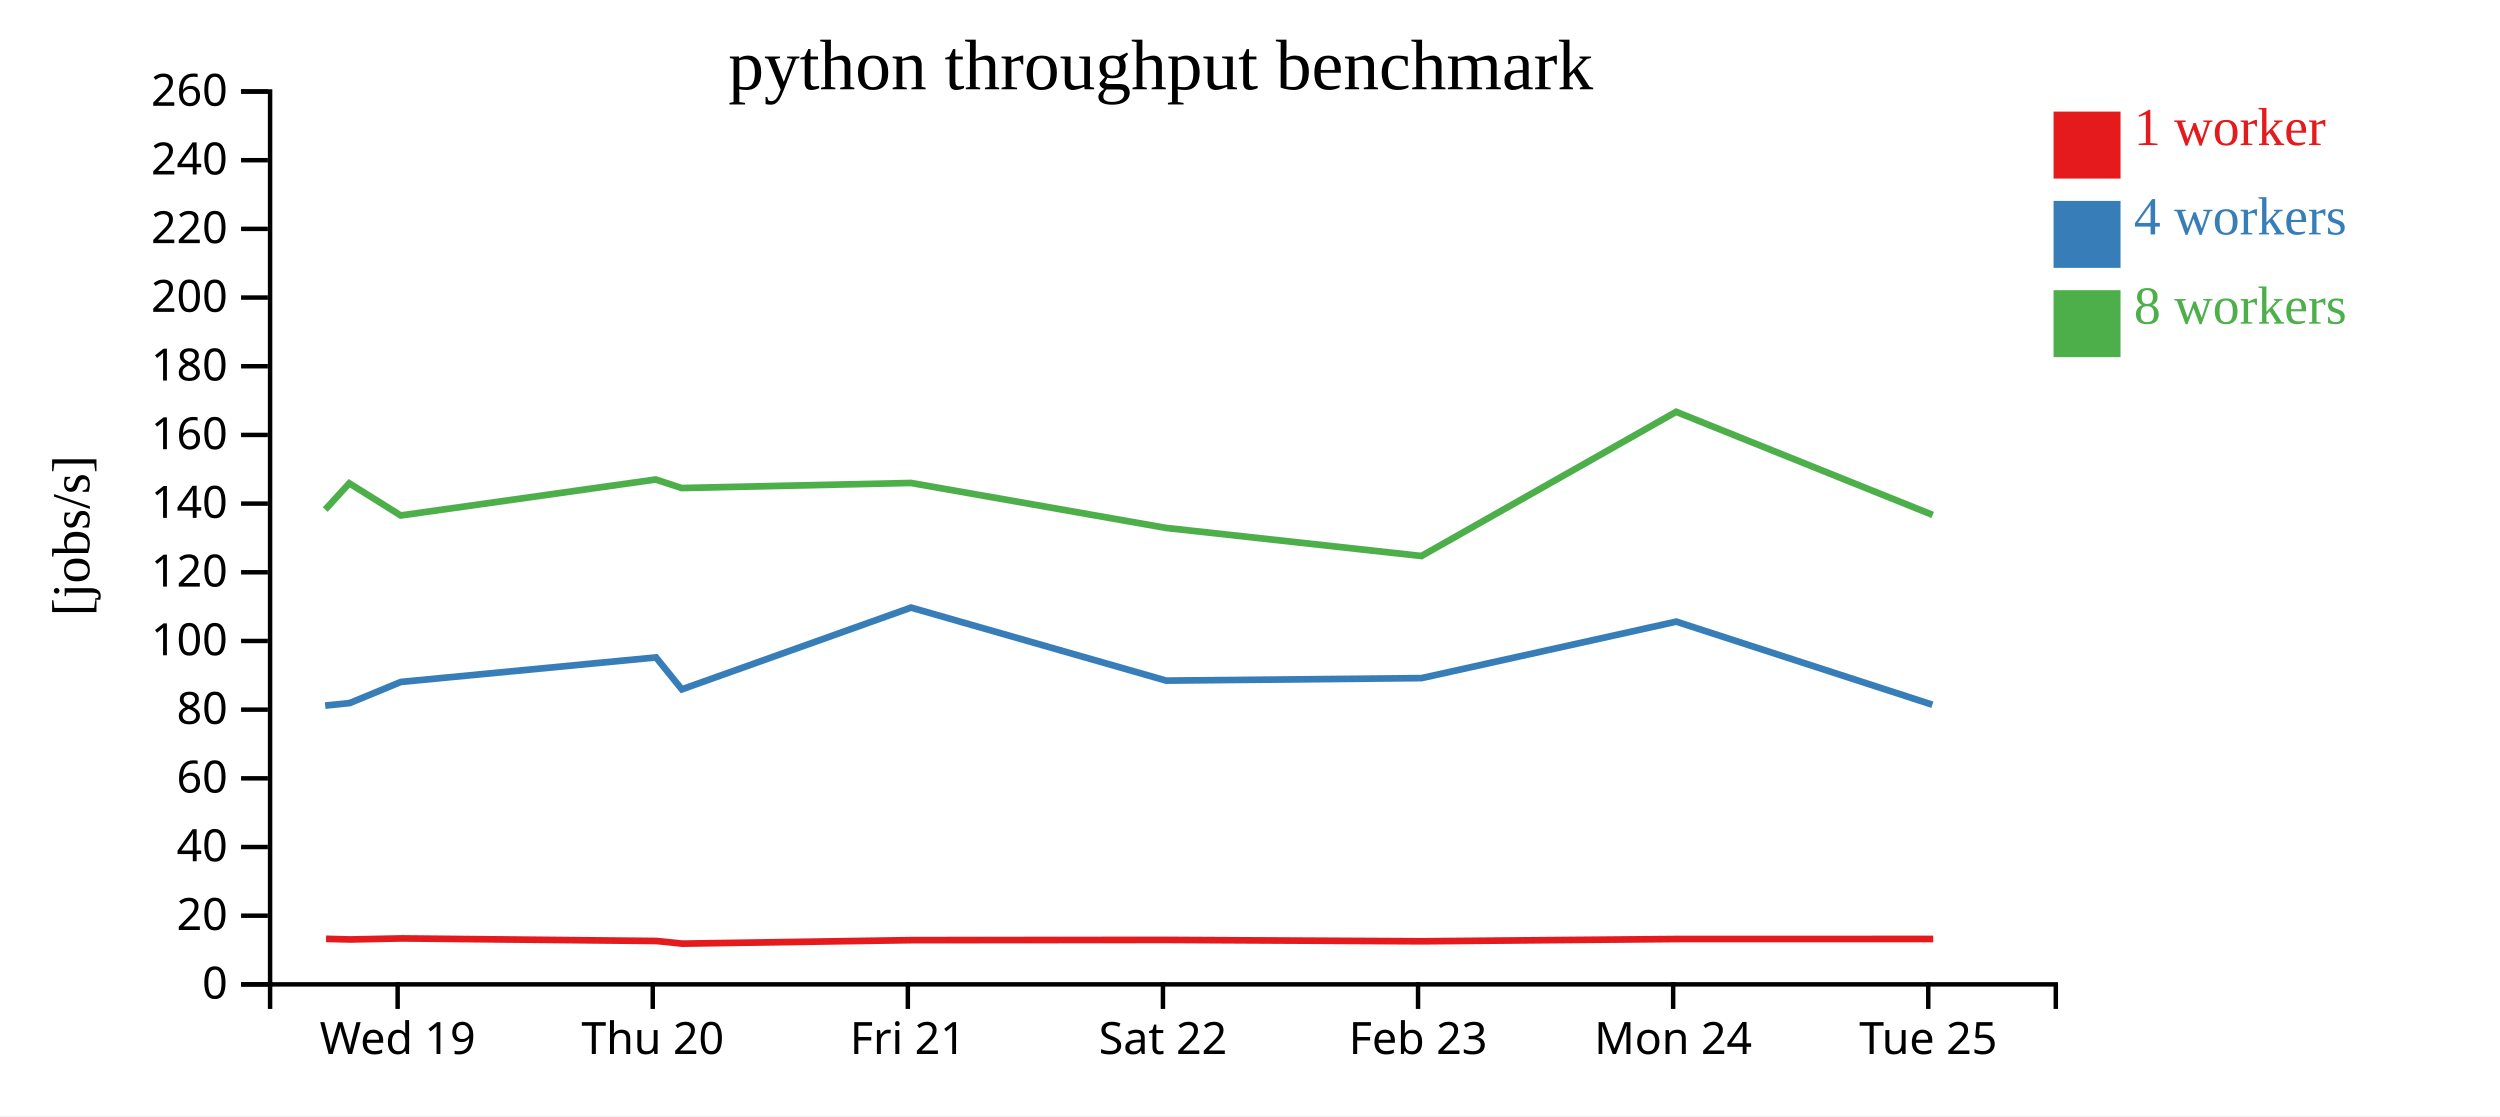
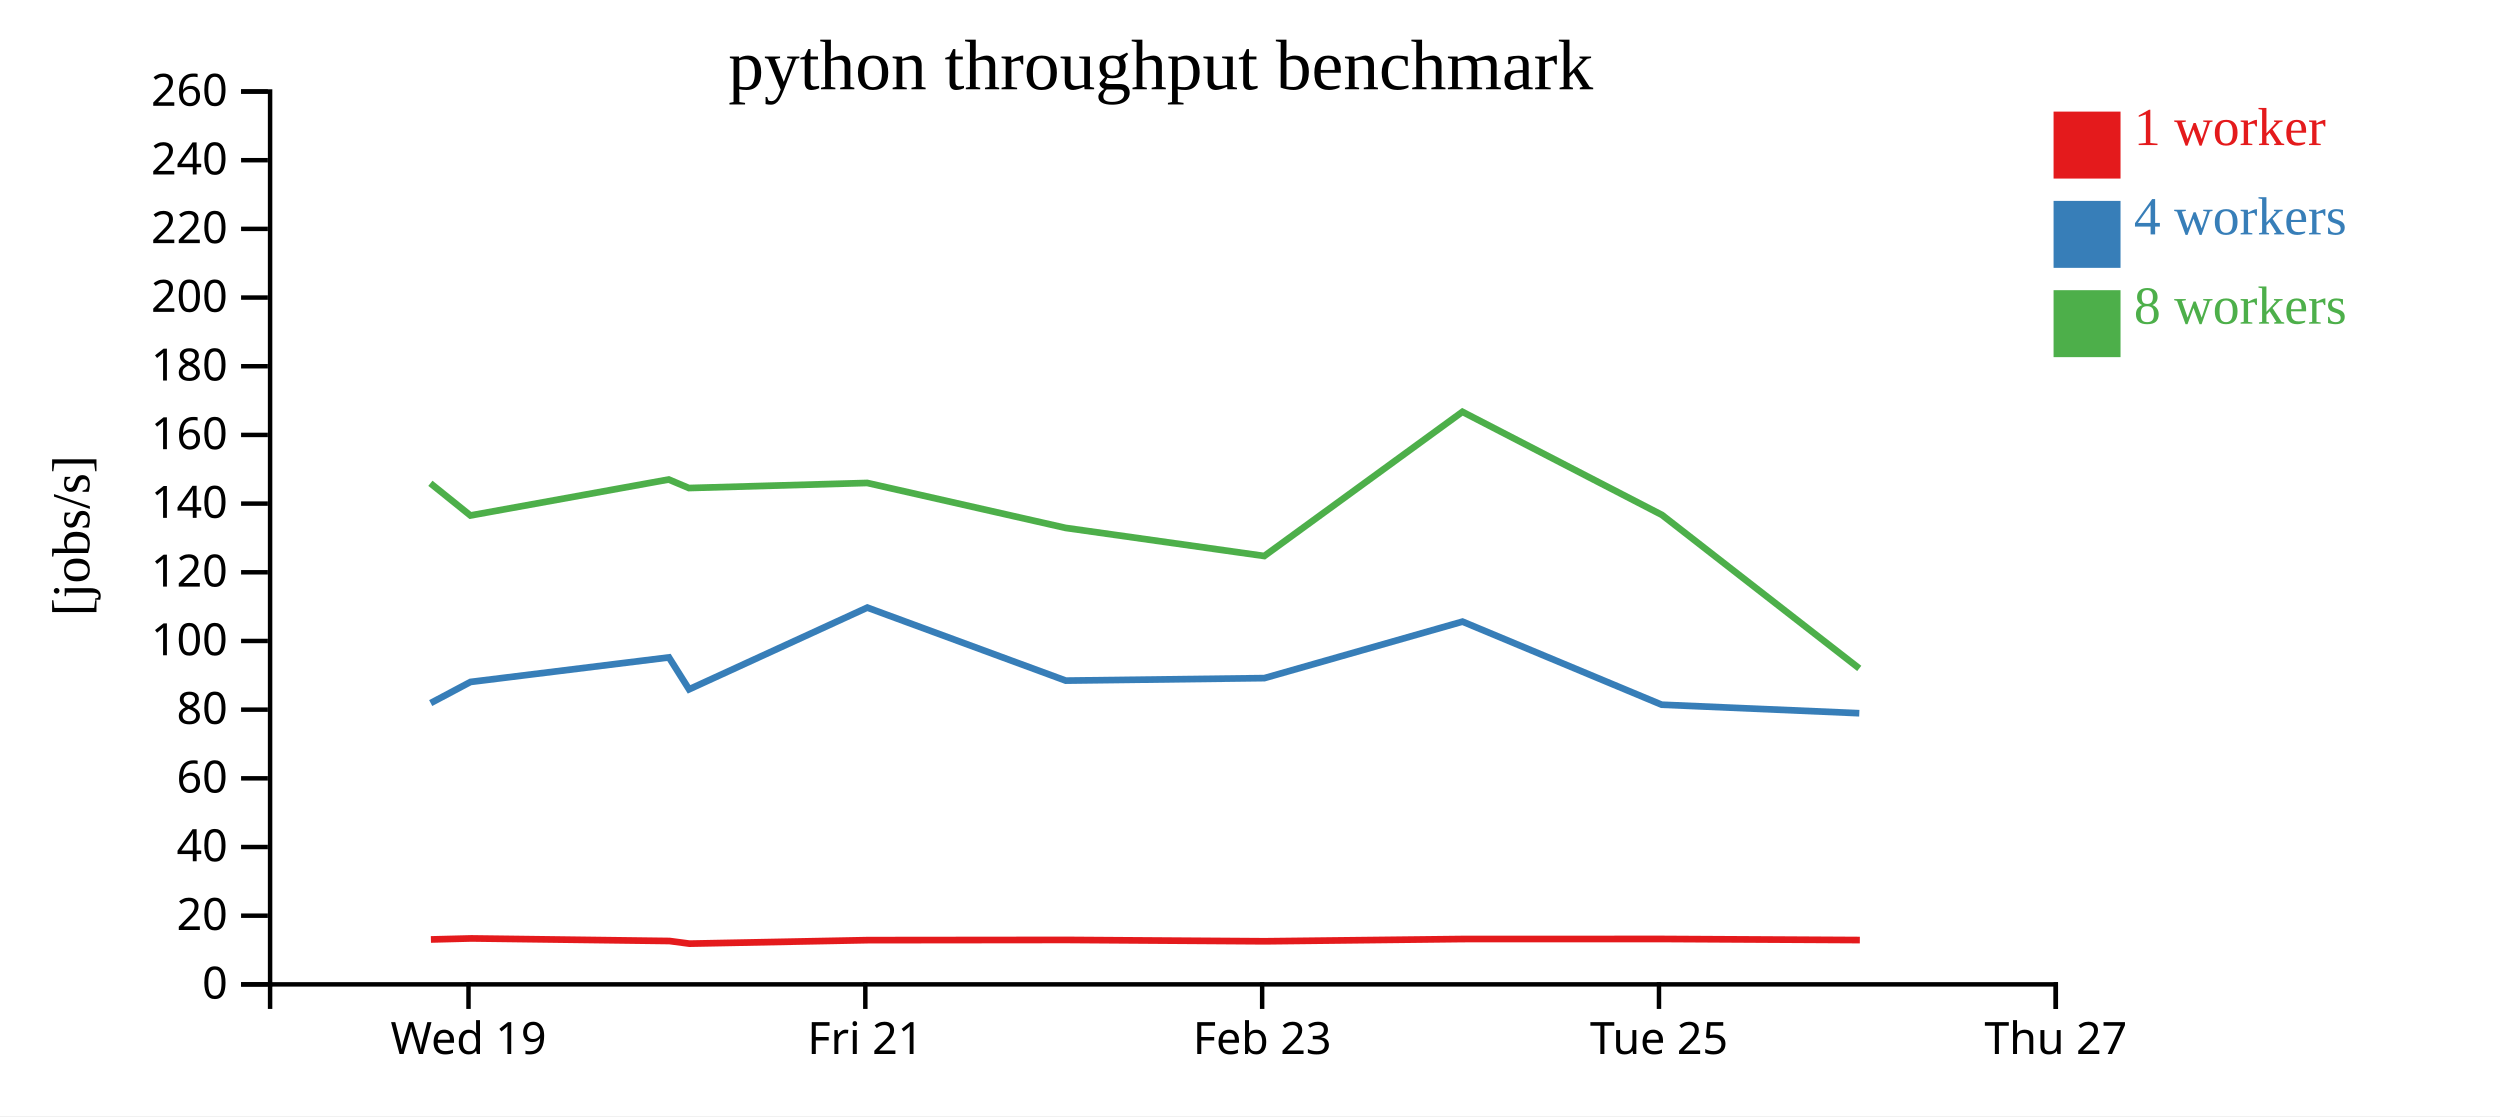
<svg xmlns="http://www.w3.org/2000/svg" width="560" height="250">
  <rect width="100%" height="100%" fill="white" />
  <g transform="translate(60,20)">
    <g transform="translate(0,200)" fill="none" font-size="10" font-family="sans-serif" text-anchor="middle">
      <path class="domain" stroke="currentColor" d="M0.5,6V0.5H400.5V6" />
-       <g class="tick" opacity="1" transform="translate(29.07143,0)">
+       <g class="tick" opacity="1" transform="translate(44.94444,0)">
        <line stroke="currentColor" y2="6" />
        <text fill="currentColor" y="9" dy="0.71em">Wed 19</text>
      </g>
-       <g class="tick" opacity="1" transform="translate(86.21429,0)">
-         <line stroke="currentColor" y2="6" />
-         <text fill="currentColor" y="9" dy="0.71em">Thu 20</text>
-       </g>
-       <g class="tick" opacity="1" transform="translate(143.3571,0)">
+       <g class="tick" opacity="1" transform="translate(133.8333,0)">
        <line stroke="currentColor" y2="6" />
        <text fill="currentColor" y="9" dy="0.71em">Fri 21</text>
      </g>
-       <g class="tick" opacity="1" transform="translate(200.5,0)">
-         <line stroke="currentColor" y2="6" />
-         <text fill="currentColor" y="9" dy="0.71em">Sat 22</text>
-       </g>
-       <g class="tick" opacity="1" transform="translate(257.6429,0)">
+       <g class="tick" opacity="1" transform="translate(222.7222,0)">
        <line stroke="currentColor" y2="6" />
        <text fill="currentColor" y="9" dy="0.71em">Feb 23</text>
      </g>
-       <g class="tick" opacity="1" transform="translate(314.7857,0)">
-         <line stroke="currentColor" y2="6" />
-         <text fill="currentColor" y="9" dy="0.71em">Mon 24</text>
-       </g>
-       <g class="tick" opacity="1" transform="translate(371.9286,0)">
+       <g class="tick" opacity="1" transform="translate(311.6111,0)">
        <line stroke="currentColor" y2="6" />
        <text fill="currentColor" y="9" dy="0.71em">Tue 25</text>
+       </g>
+       <g class="tick" opacity="1" transform="translate(400.5,0)">
+         <line stroke="currentColor" y2="6" />
+         <text fill="currentColor" y="9" dy="0.71em">Thu 27</text>
      </g>
    </g>
    <g fill="none" font-size="10" font-family="sans-serif" text-anchor="end">
      <path class="domain" stroke="currentColor" d="M-6,200.5H0.5V0.5H-6" />
      <g class="tick" opacity="1" transform="translate(0,200.5)">
        <line stroke="currentColor" x2="-6" />
        <text fill="currentColor" x="-9" dy="0.32em">0</text>
      </g>
      <g class="tick" opacity="1" transform="translate(0,185.1154)">
        <line stroke="currentColor" x2="-6" />
        <text fill="currentColor" x="-9" dy="0.32em">20</text>
      </g>
      <g class="tick" opacity="1" transform="translate(0,169.7308)">
        <line stroke="currentColor" x2="-6" />
        <text fill="currentColor" x="-9" dy="0.32em">40</text>
      </g>
      <g class="tick" opacity="1" transform="translate(0,154.3462)">
        <line stroke="currentColor" x2="-6" />
        <text fill="currentColor" x="-9" dy="0.32em">60</text>
      </g>
      <g class="tick" opacity="1" transform="translate(0,138.9615)">
        <line stroke="currentColor" x2="-6" />
        <text fill="currentColor" x="-9" dy="0.32em">80</text>
      </g>
      <g class="tick" opacity="1" transform="translate(0,123.5769)">
        <line stroke="currentColor" x2="-6" />
        <text fill="currentColor" x="-9" dy="0.32em">100</text>
      </g>
      <g class="tick" opacity="1" transform="translate(0,108.1923)">
        <line stroke="currentColor" x2="-6" />
        <text fill="currentColor" x="-9" dy="0.32em">120</text>
      </g>
      <g class="tick" opacity="1" transform="translate(0,92.80769)">
        <line stroke="currentColor" x2="-6" />
        <text fill="currentColor" x="-9" dy="0.32em">140</text>
      </g>
      <g class="tick" opacity="1" transform="translate(0,77.42308)">
        <line stroke="currentColor" x2="-6" />
        <text fill="currentColor" x="-9" dy="0.32em">160</text>
      </g>
      <g class="tick" opacity="1" transform="translate(0,62.03846)">
        <line stroke="currentColor" x2="-6" />
        <text fill="currentColor" x="-9" dy="0.32em">180</text>
      </g>
      <g class="tick" opacity="1" transform="translate(0,46.65385)">
        <line stroke="currentColor" x2="-6" />
        <text fill="currentColor" x="-9" dy="0.32em">200</text>
      </g>
      <g class="tick" opacity="1" transform="translate(0,31.26923)">
        <line stroke="currentColor" x2="-6" />
        <text fill="currentColor" x="-9" dy="0.32em">220</text>
      </g>
      <g class="tick" opacity="1" transform="translate(0,15.88462)">
        <line stroke="currentColor" x2="-6" />
        <text fill="currentColor" x="-9" dy="0.32em">240</text>
      </g>
      <g class="tick" opacity="1" transform="translate(0,0.5)">
        <line stroke="currentColor" x2="-6" />
        <text fill="currentColor" x="-9" dy="0.32em">260</text>
      </g>
    </g>
    <text text-anchor="middle" style="font-size: 12px" transform="rotate(-90)" y="-40" x="-100">[jobs/s]</text>
    <text text-anchor="middle" style="font-size: 16px" y="0" x="200">python throughput benchmark</text>
-     <path class="line" fill="none" stroke="#e41a1c" stroke-width="1.5" d="M13.031,190.299L18.385,190.44L30.067,190.207L87.097,190.785L92.867,191.378L144.25,190.592L201.368,190.543L258.56,190.848L315.652,190.34L373.038,190.329" />
-     <path class="line" fill="none" stroke="#377eb8" stroke-width="1.5" d="M12.838,138.052L18.328,137.488L29.789,132.756L86.94,127.257L92.732,134.411L144.069,116.102L201.227,132.46L258.424,131.898L315.483,119.244L372.851,137.855" />
-     <path class="line" fill="none" stroke="#4daf4a" stroke-width="1.5" d="M12.852,94.143L18.239,88.258L29.763,95.466L86.867,87.408L92.68,89.319L144.053,88.182L201.159,98.25L258.396,104.546L315.462,72.249L372.926,95.343" />
+     <path class="line" fill="none" stroke="#e41a1c" stroke-width="1.5" d="M36.521,190.44L45.608,190.207L89.965,190.785L94.452,191.378L134.416,190.592L178.842,190.543L223.324,190.848L267.729,190.34L312.363,190.329L356.604,190.574" />
+     <path class="line" fill="none" stroke="#377eb8" stroke-width="1.5" d="M36.477,137.488L45.392,132.756L89.842,127.257L94.347,134.411L134.276,116.102L178.732,132.46L223.219,131.898L267.598,119.244L312.217,137.855L356.484,139.763" />
+     <path class="line" fill="none" stroke="#4daf4a" stroke-width="1.5" d="M36.408,88.258L45.371,95.466L89.785,87.408L94.307,89.319L134.263,88.182L178.679,98.25L223.197,104.546L267.581,72.249L312.276,95.343L356.474,129.729" />
    <rect class="dot" x="400" y="5" width="15" height="15" style="fill: #e41a1c;" />
    <rect class="dot" x="400" y="25" width="15" height="15" style="fill: #377eb8;" />
    <rect class="dot" x="400" y="45" width="15" height="15" style="fill: #4daf4a;" />
    <text class="label" x="418" y="12.5" style="fill: #e41a1c; alignment-baseline: middle;" text-anchor="left">1 worker</text>
    <text class="label" x="418" y="32.5" style="fill: #377eb8; alignment-baseline: middle;" text-anchor="left">4 workers</text>
    <text class="label" x="418" y="52.5" style="fill: #4daf4a; alignment-baseline: middle;" text-anchor="left">8 workers</text>
  </g>
</svg>
